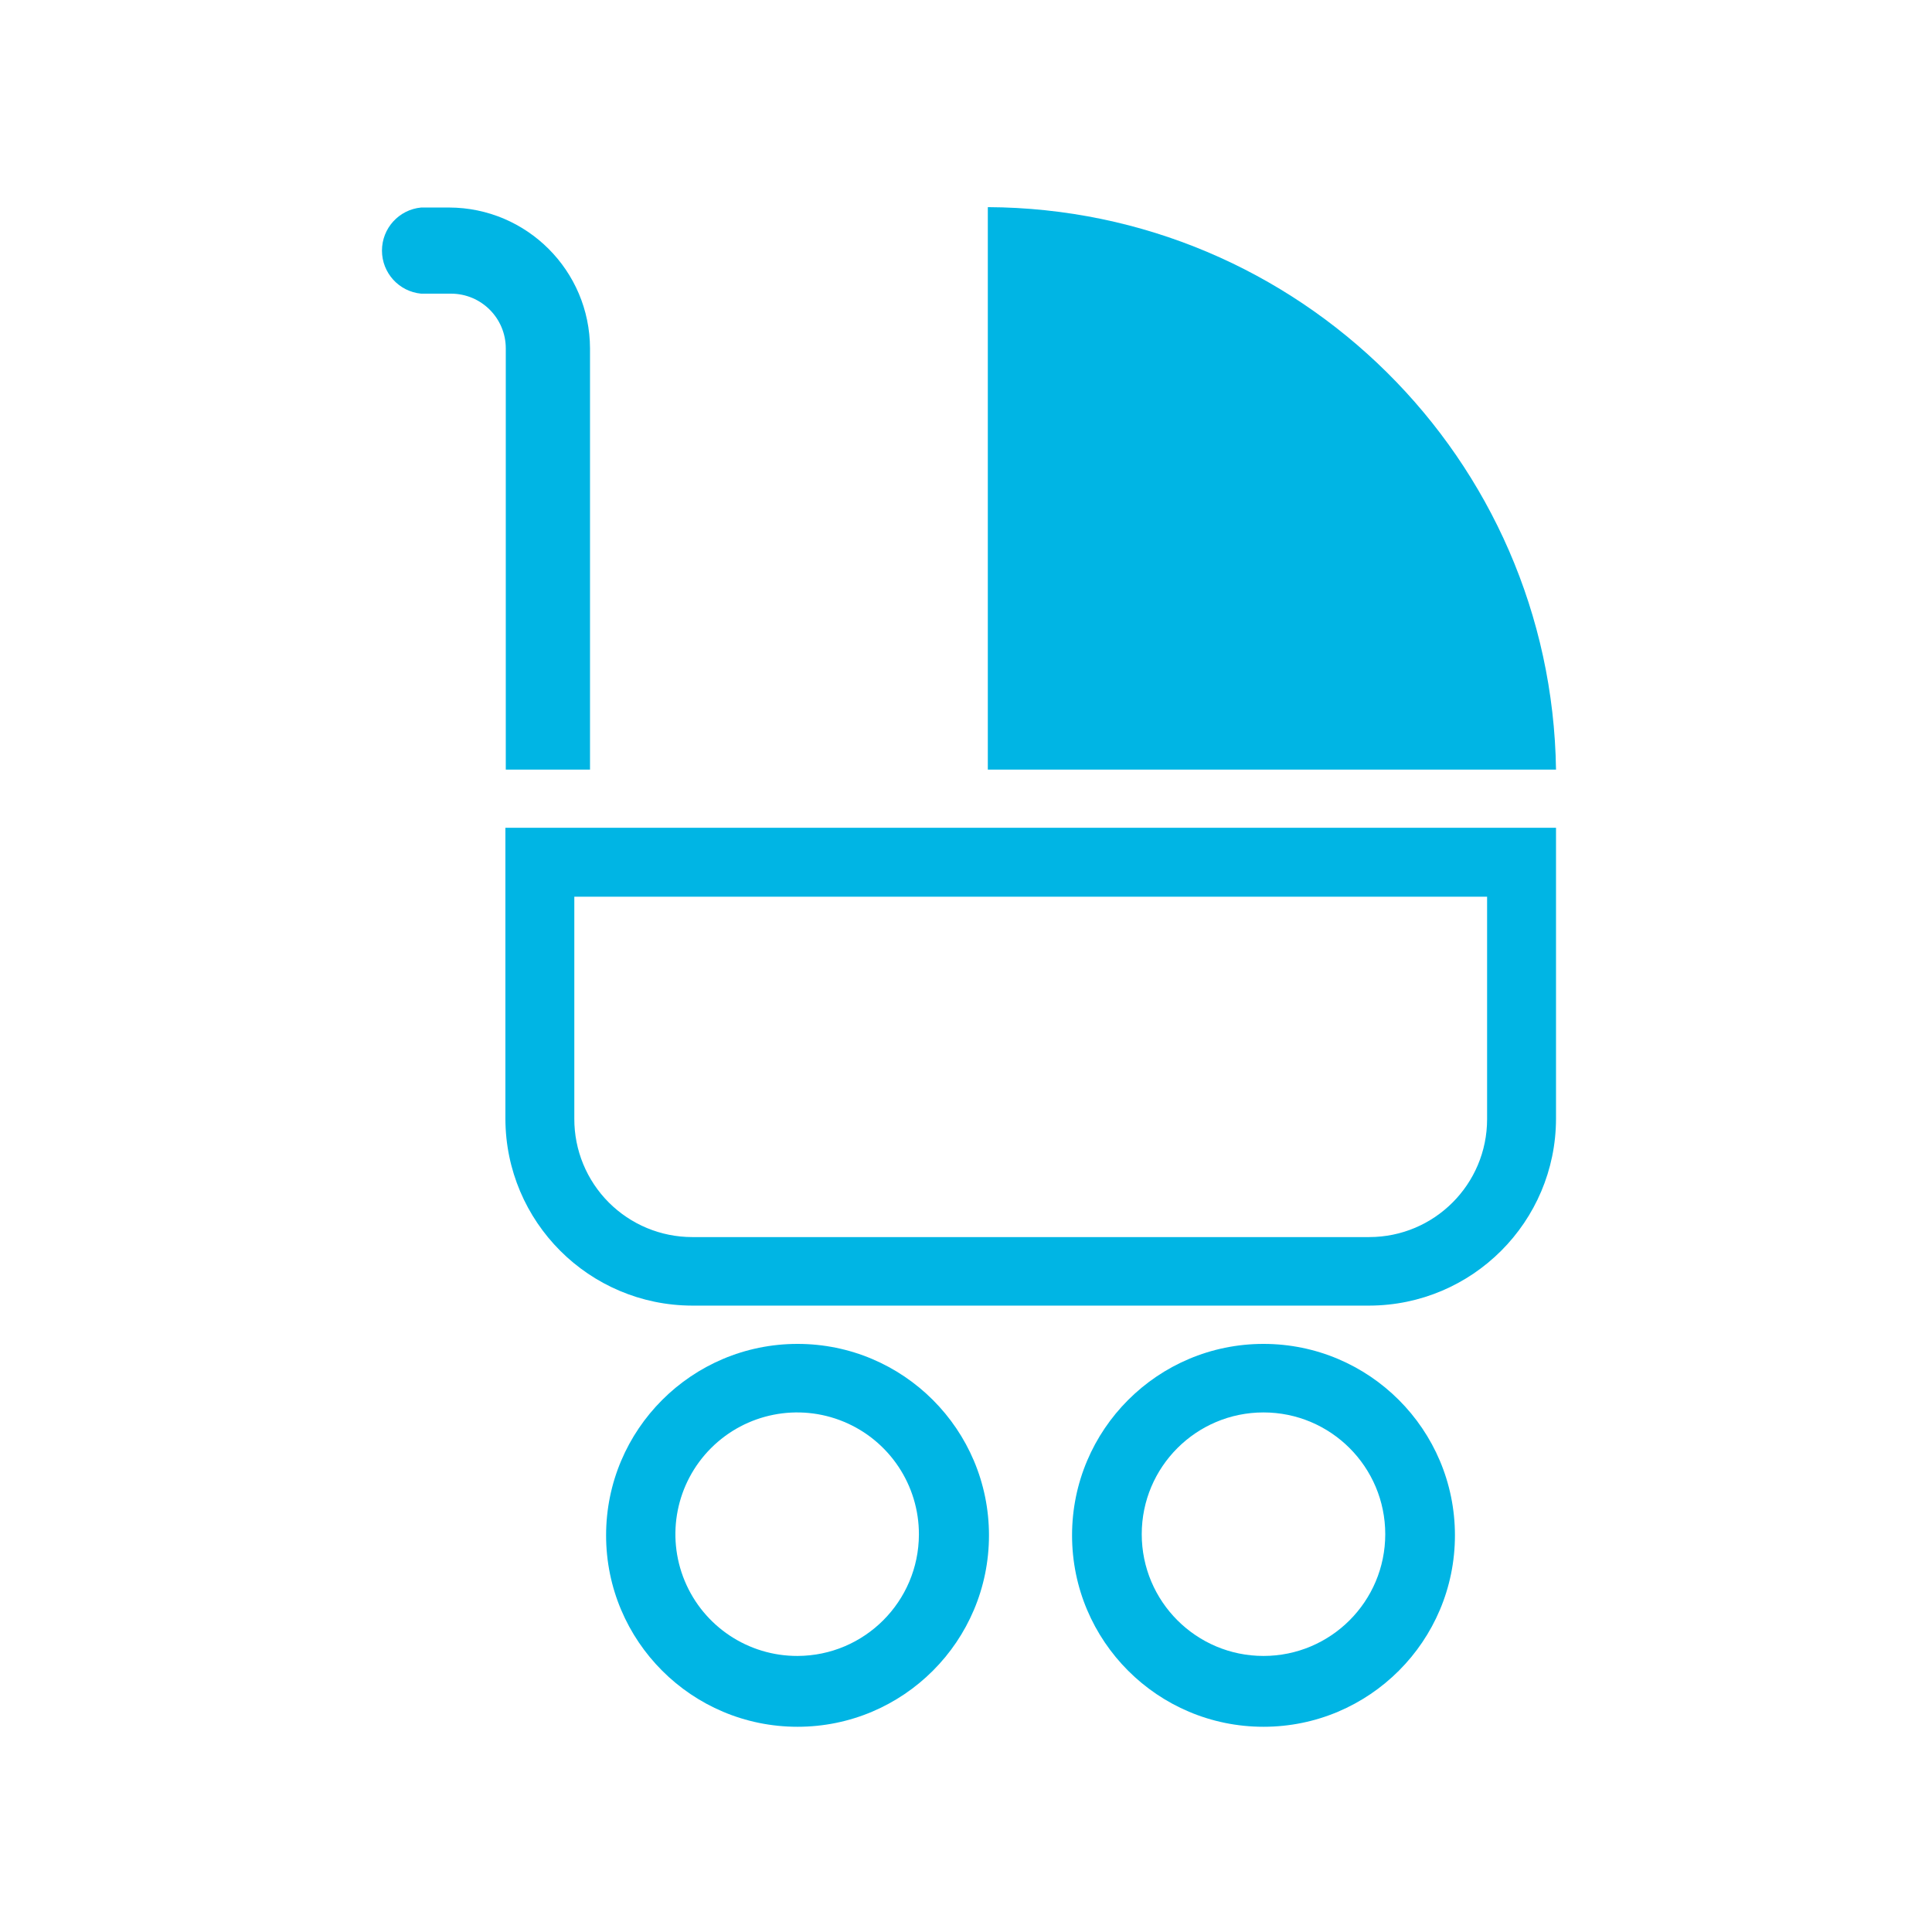
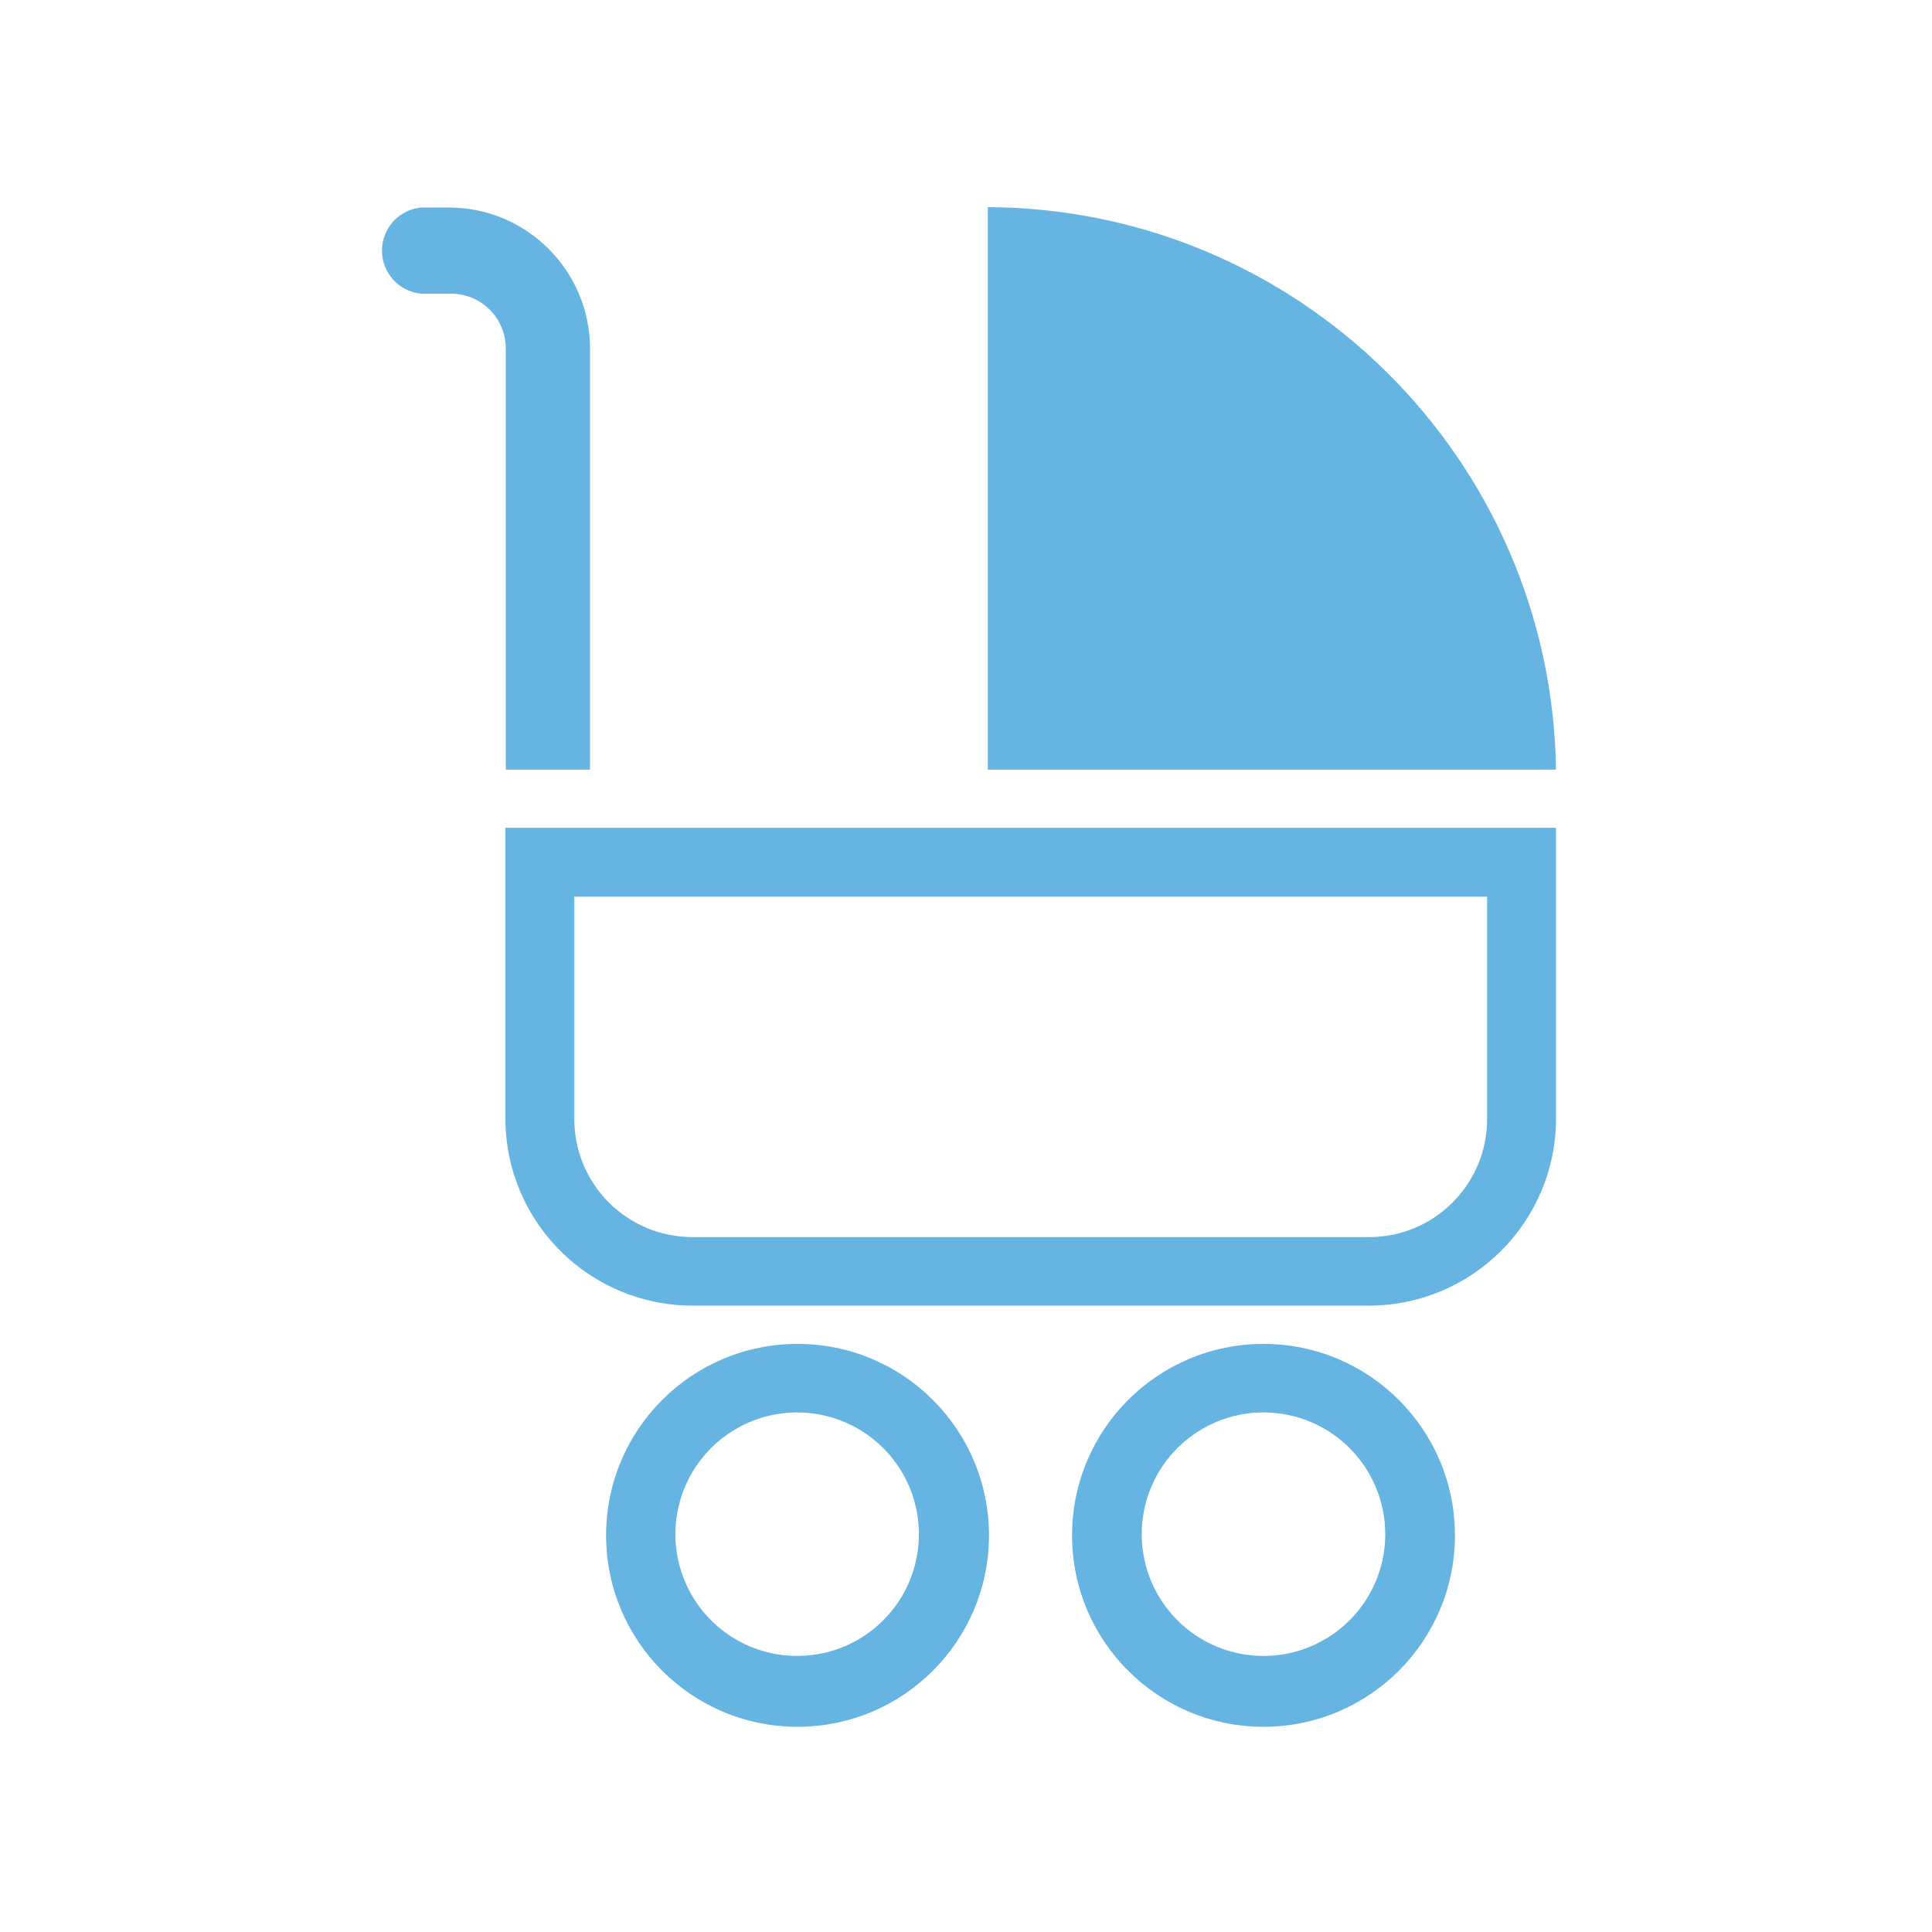
<svg xmlns="http://www.w3.org/2000/svg" id="Layer_1" data-name="Layer 1" viewBox="0 0 50.46 50.46">
  <defs>
-     <style>.cls-1{fill:#00b5e4;}</style>
+     <style>.cls-1{fill:#65b4e1;}</style>
  </defs>
  <path class="cls-1" d="M13.2,29.22a4.89,4.89,0,0,0,4.88,4.88H35.76a4.89,4.89,0,0,0,4.88-4.88V21.62H13.2ZM15,23.42H38.84v5.81a3.08,3.08,0,0,1-3.08,3.08H18.08A3.08,3.08,0,0,1,15,29.22Z" />
  <path class="cls-1" d="M15.41,20.1v-11a3.69,3.69,0,0,0-3.68-3.68H11a1.13,1.13,0,0,0,0,2.25h.78a1.43,1.43,0,0,1,1.43,1.43v11Z" />
  <path class="cls-1" d="M25.8,5.41V20.1H40.64A14.91,14.91,0,0,0,25.8,5.41Z" />
  <path class="cls-1" d="M20.83,35.1a5,5,0,1,0,5,5A5,5,0,0,0,20.83,35.1Zm0,8.15A3.18,3.18,0,1,1,24,40.08,3.18,3.18,0,0,1,20.83,43.25Z" />
  <path class="cls-1" d="M33,35.1a5,5,0,1,0,5,5A5,5,0,0,0,33,35.1Zm0,8.15a3.18,3.18,0,1,1,3.18-3.18A3.18,3.18,0,0,1,33,43.25Z" />
</svg>
